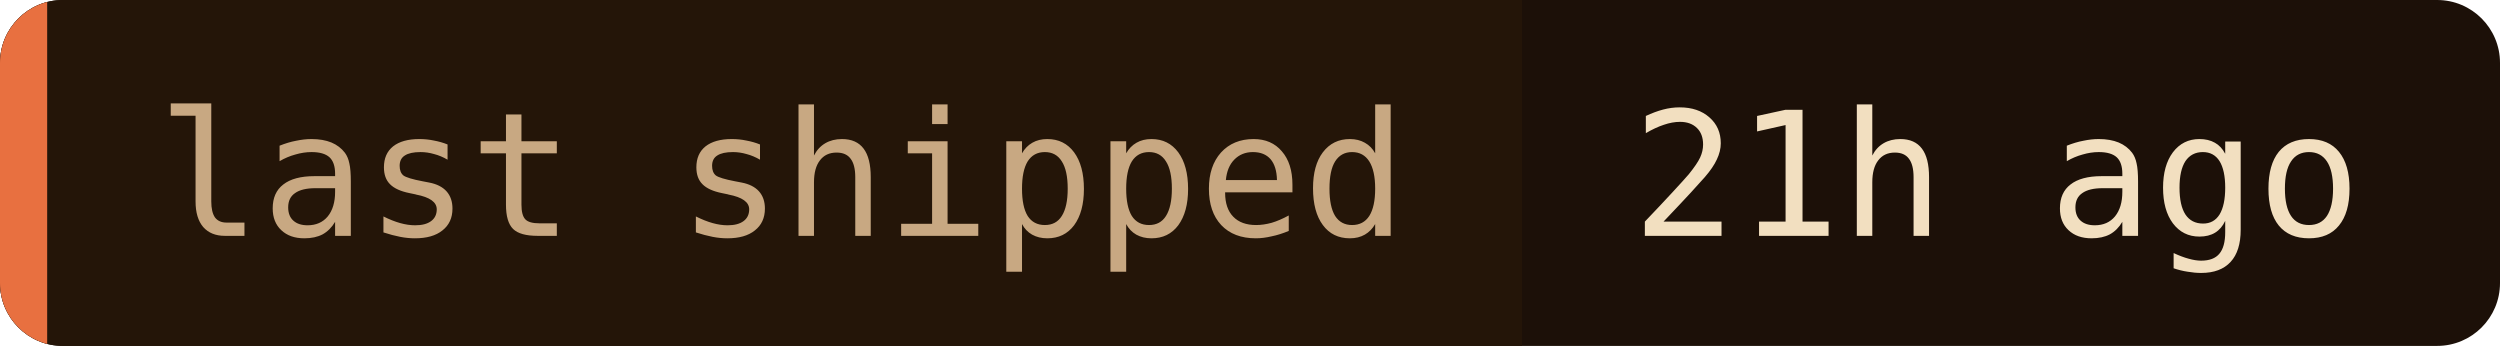
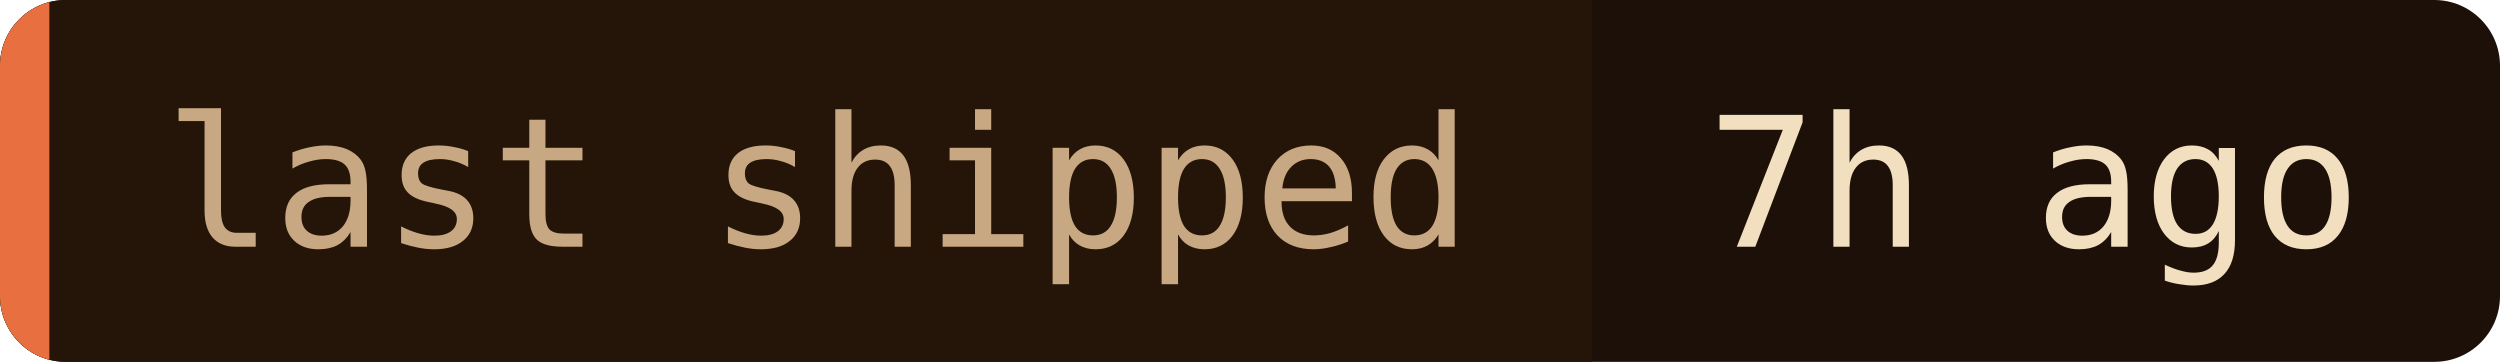
- <svg xmlns="http://www.w3.org/2000/svg" width="159" height="22" role="img" aria-label="last shipped: 21h ago">
+ <svg xmlns="http://www.w3.org/2000/svg" width="152" height="22" role="img" aria-label="last shipped: 7h ago">
  <clipPath id="c">
-     <rect width="159" height="22" rx="4" />
+     <rect width="152" height="22" rx="4" />
  </clipPath>
  <g clip-path="url(#c)">
-     <rect width="159" height="22" fill="#1c1008" />
+     <rect width="152" height="22" fill="#1c1008" />
    <rect width="96.8" height="22" fill="#241508" />
    <rect width="3" height="22" fill="#e87040" />
  </g>
  <g font-family="'JetBrains Mono', 'Fira Code', ui-monospace, SFMono-Regular, Menlo, monospace" font-size="11">
    <text x="10" y="15" fill="#c8a882">last shipped</text>
-     <text x="103.8" y="15" fill="#f2dfc0">21h ago</text>
+     <text x="103.8" y="15" fill="#f2dfc0">7h ago</text>
  </g>
</svg>
